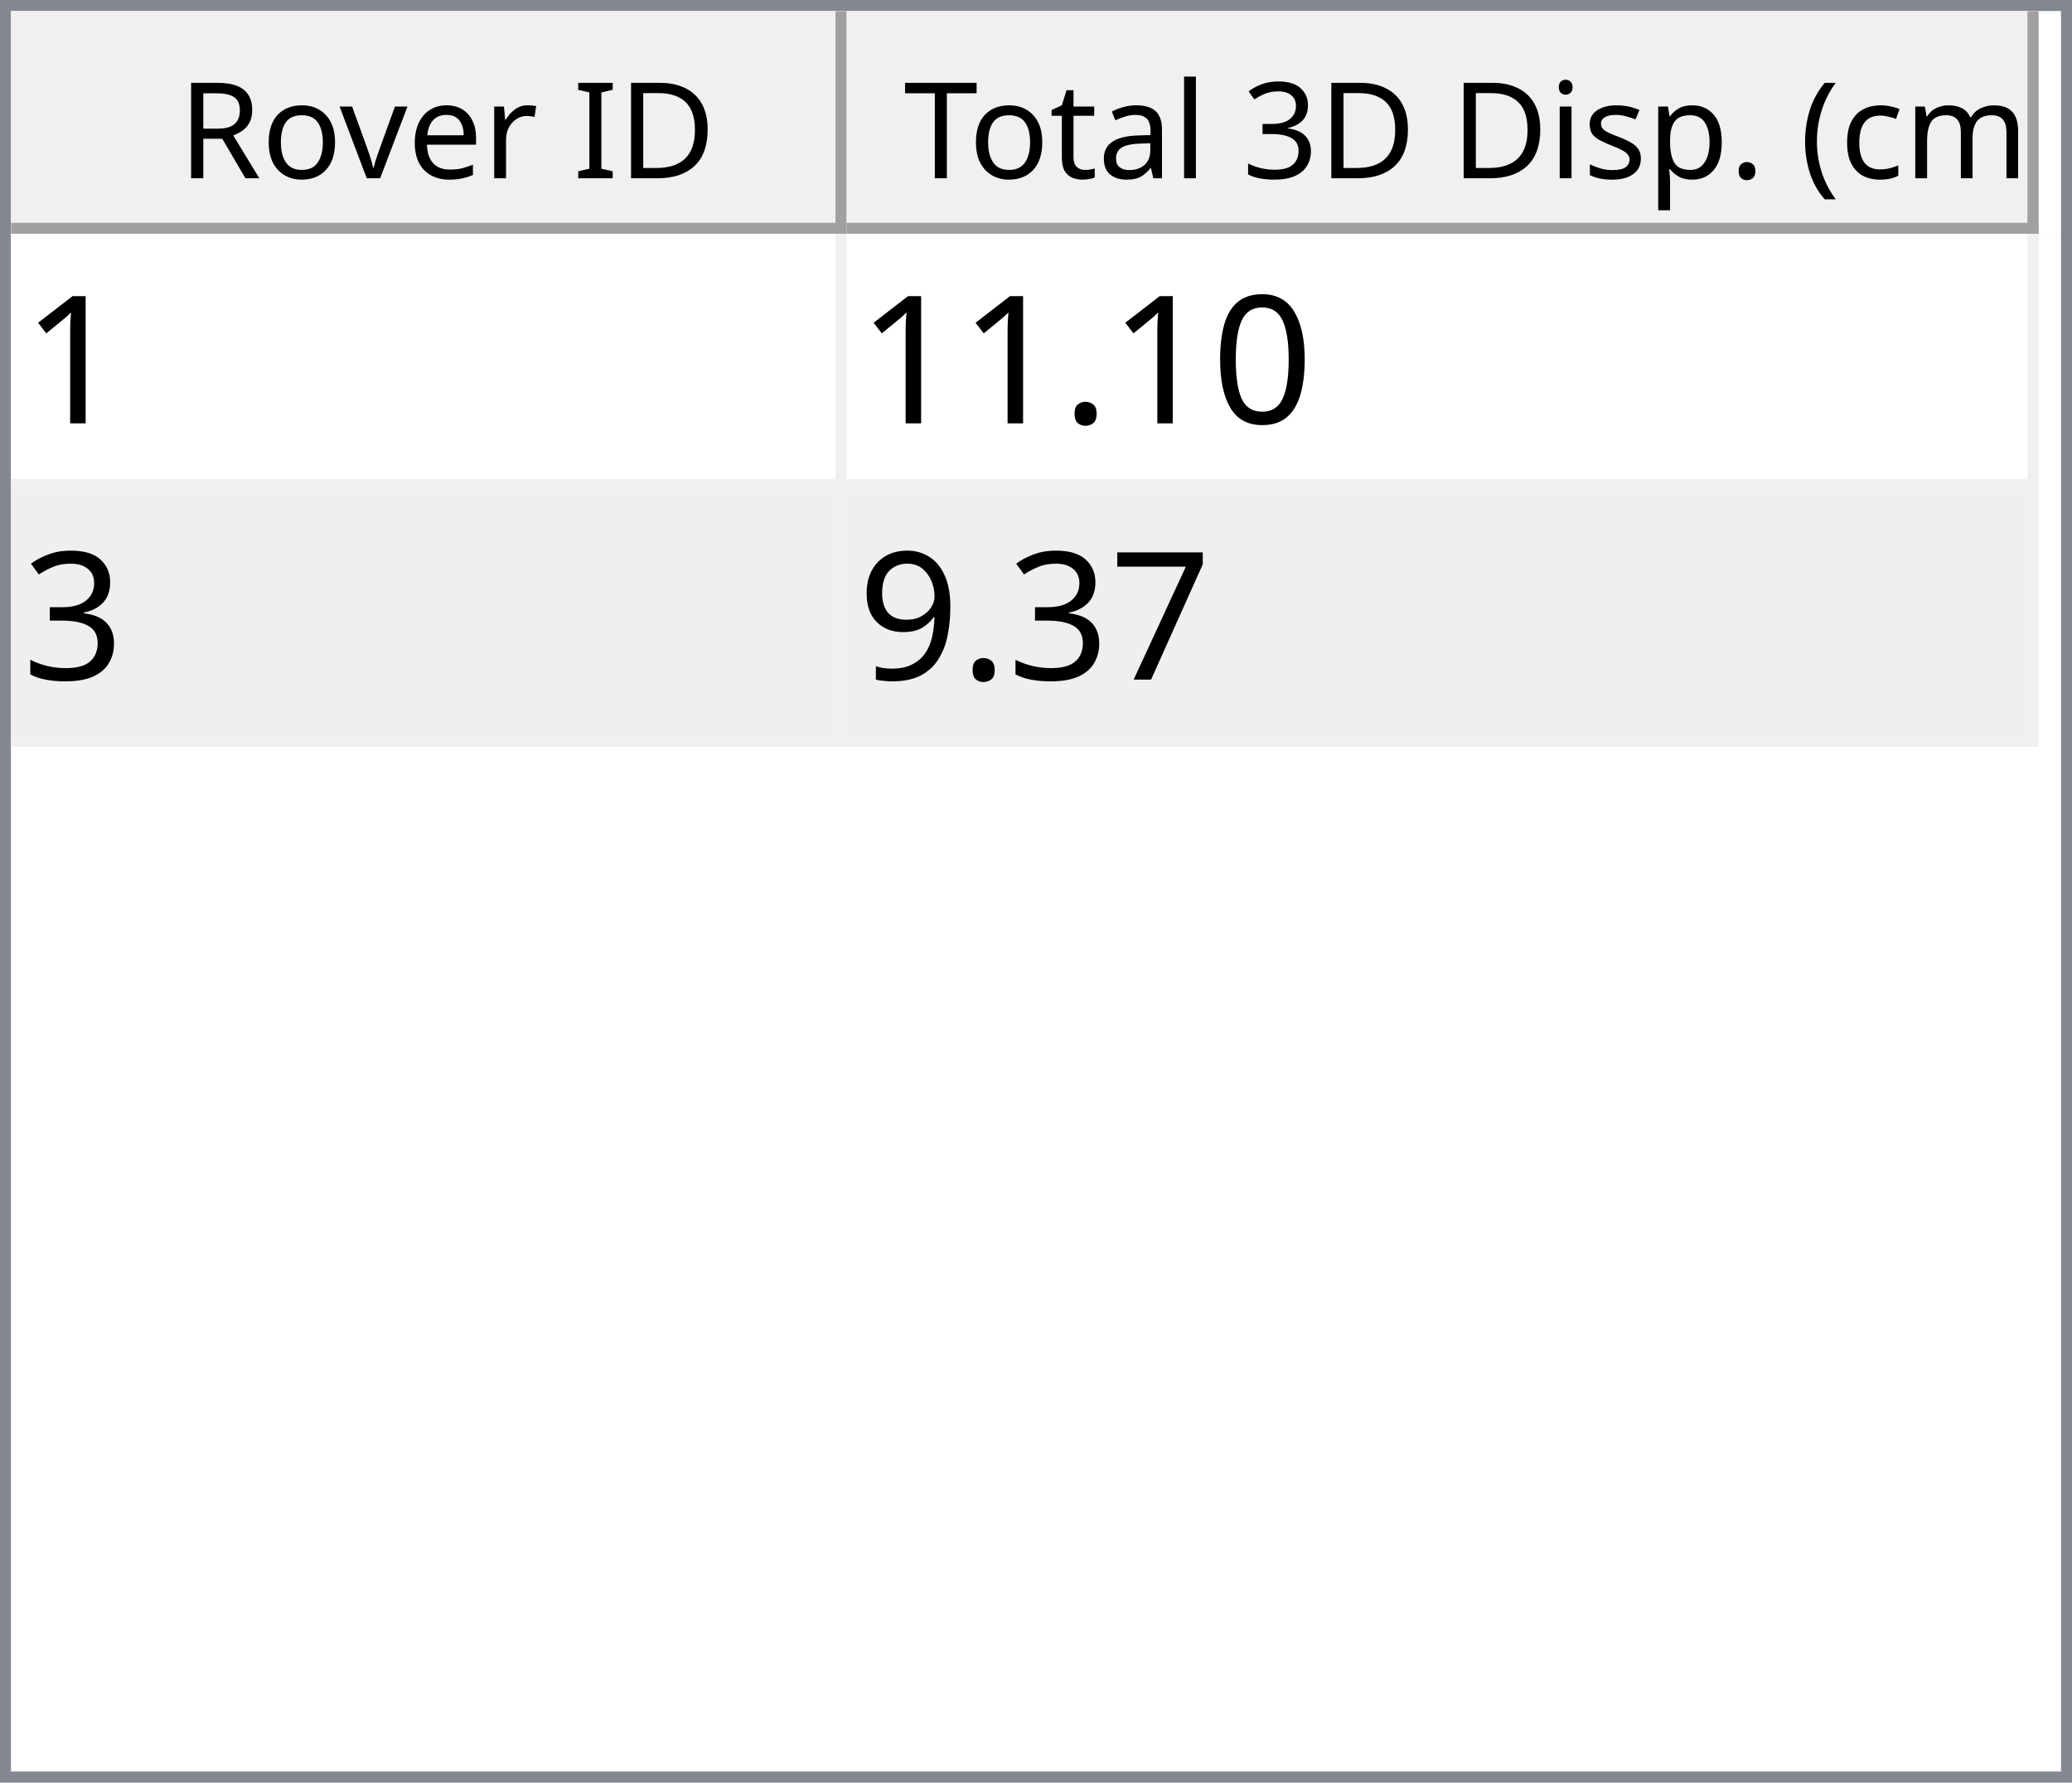
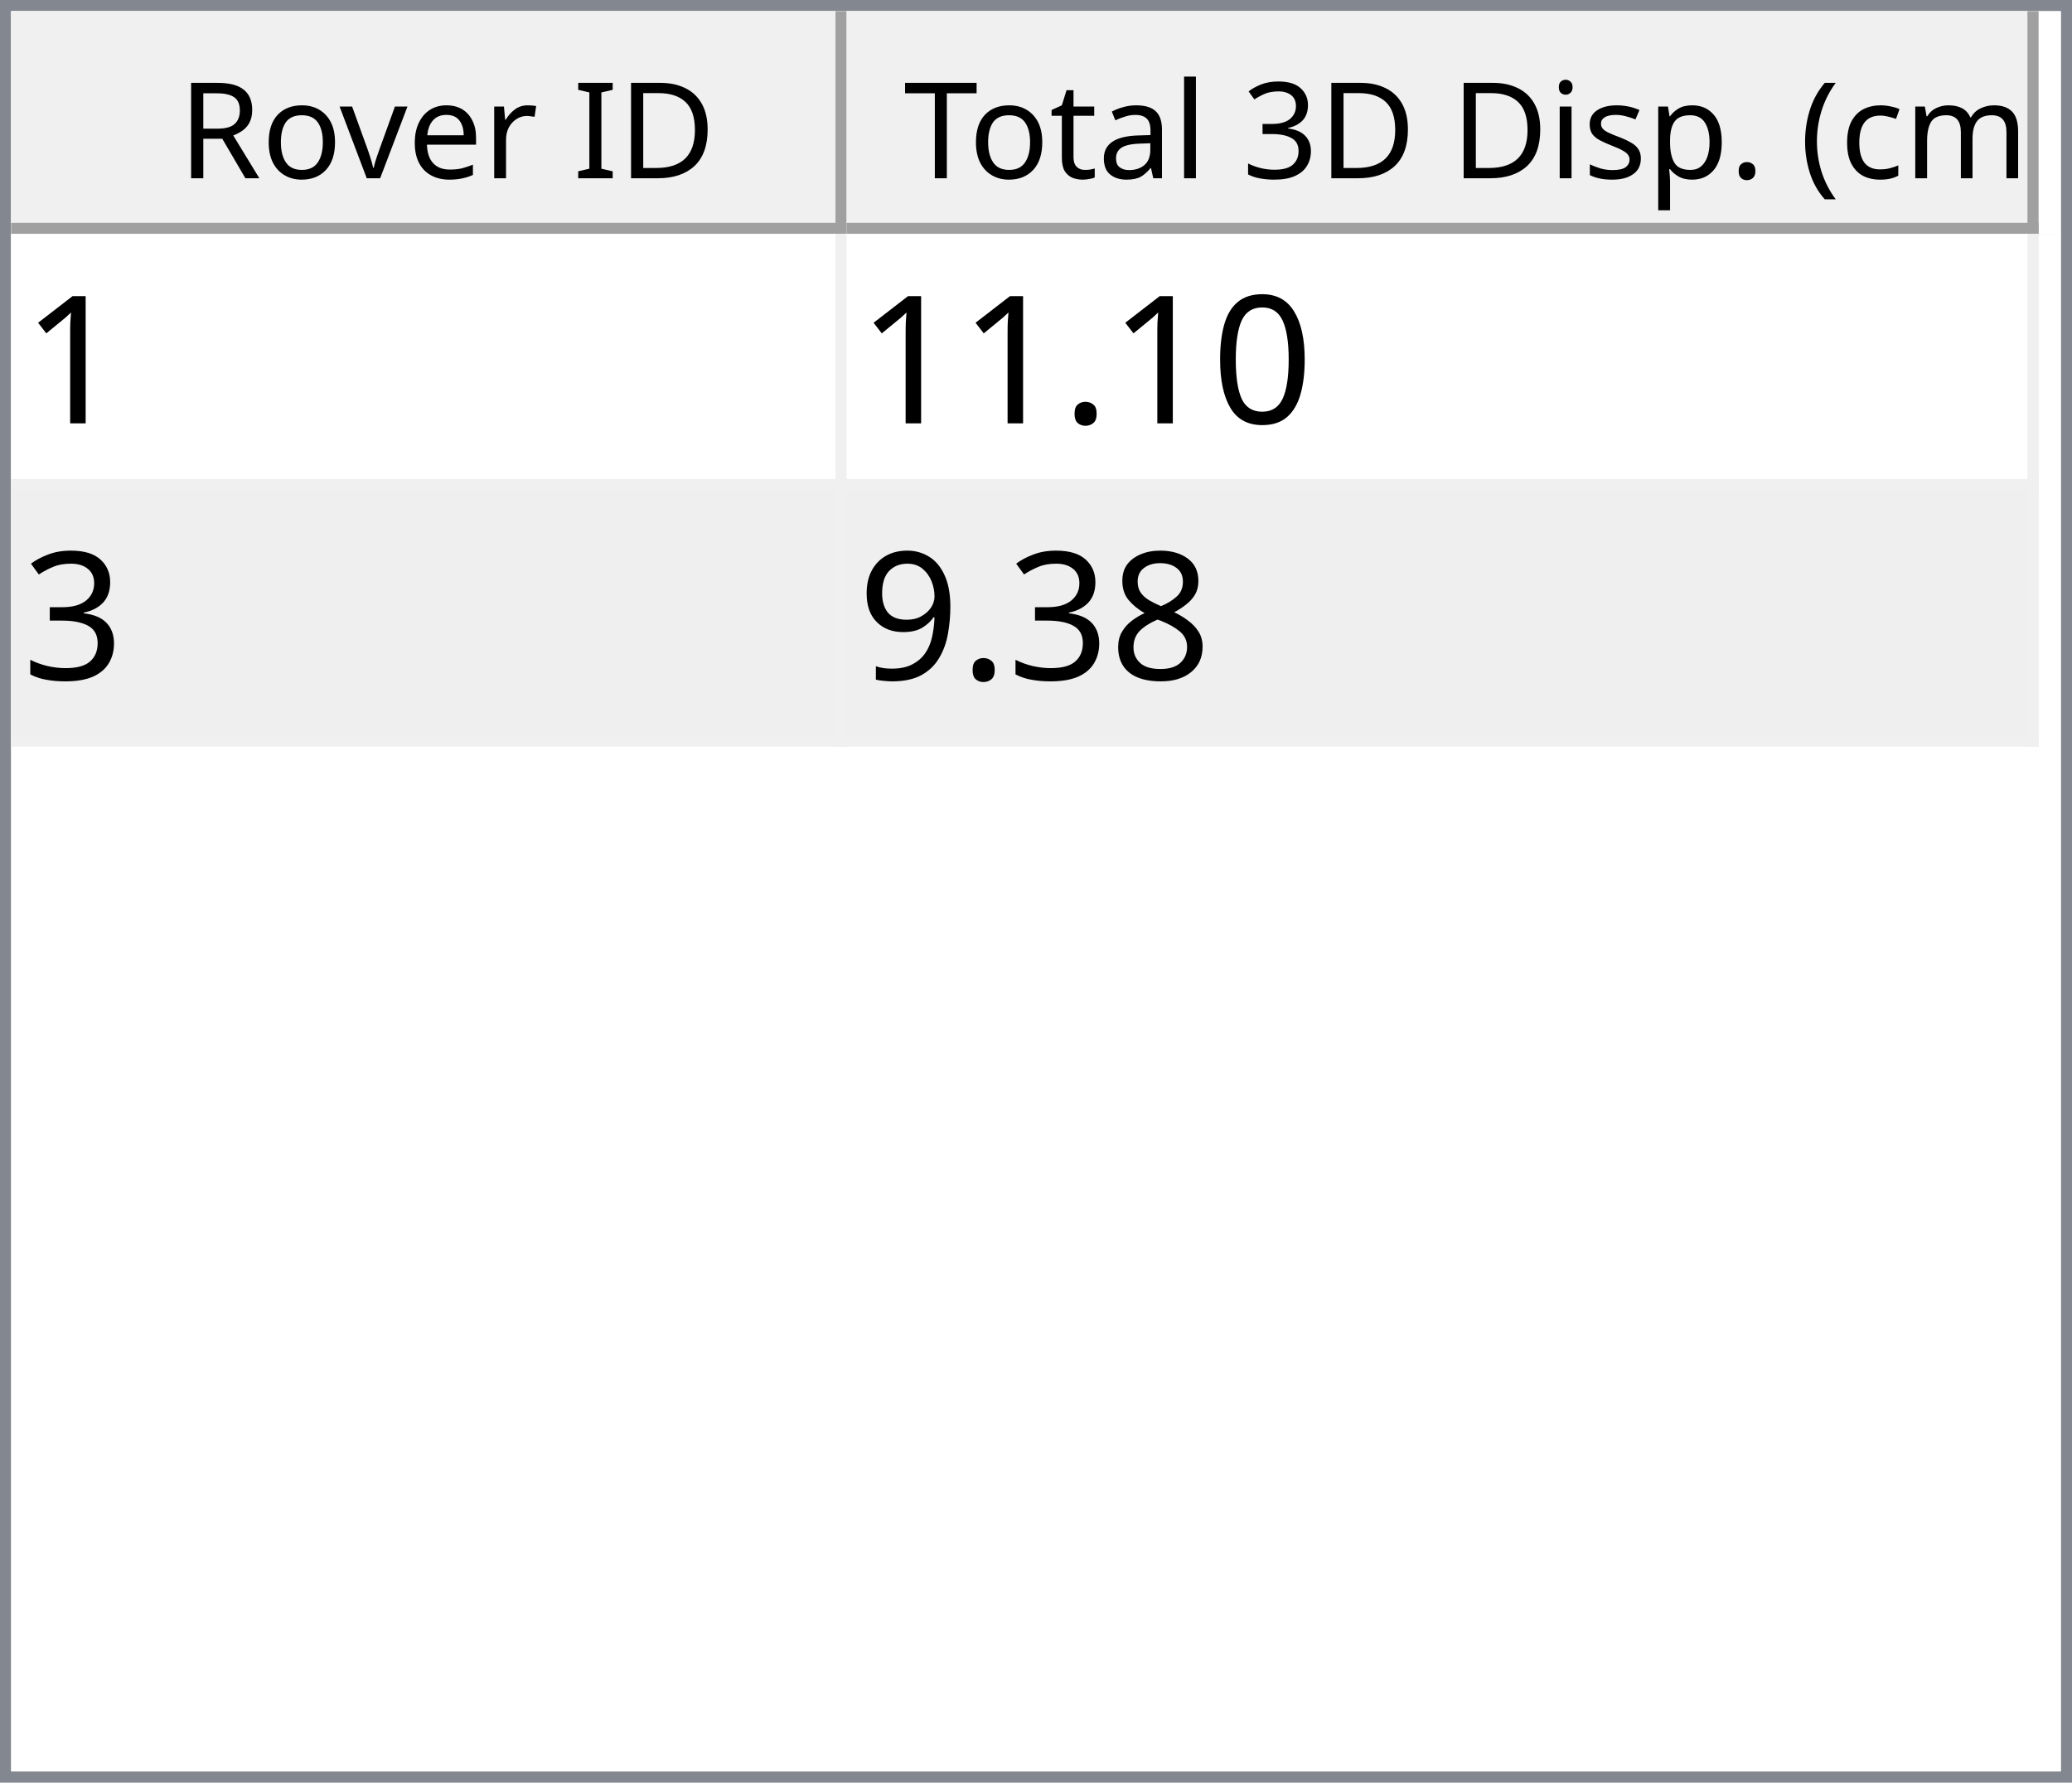
<svg xmlns="http://www.w3.org/2000/svg" style="fill-opacity:1; color-rendering:auto; color-interpolation:auto; text-rendering:auto; stroke:black; stroke-linecap:square; stroke-miterlimit:10; shape-rendering:auto; stroke-opacity:1; fill:black; stroke-dasharray:none; font-weight:normal; stroke-width:1; font-family:'Dialog'; font-style:normal; stroke-linejoin:miter; font-size:12px; stroke-dashoffset:0; image-rendering:auto;" width="186" height="160">
  <defs id="genericDefs" />
  <g>
    <defs id="defs1">
      <clipPath clipPathUnits="userSpaceOnUse" id="clipPath1">
        <path d="M0 0 L186 0 L186 160 L0 160 L0 0 Z" />
      </clipPath>
      <clipPath clipPathUnits="userSpaceOnUse" id="clipPath2">
        <path d="M0 0 L0 160 L186 160 L186 0 Z" />
      </clipPath>
      <clipPath clipPathUnits="userSpaceOnUse" id="clipPath3">
        <path d="M0 0 L0 20 L184 20 L184 0 Z" />
      </clipPath>
      <clipPath clipPathUnits="userSpaceOnUse" id="clipPath4">
        <path d="M0 0 L0 20 L75 20 L75 0 Z" />
      </clipPath>
      <clipPath clipPathUnits="userSpaceOnUse" id="clipPath5">
        <path d="M1 1 L1 19 L74 19 L74 1 Z" />
      </clipPath>
      <clipPath clipPathUnits="userSpaceOnUse" id="clipPath6">
        <path d="M0 0 L0 18 L73 18 L73 0 Z" />
      </clipPath>
      <clipPath clipPathUnits="userSpaceOnUse" id="clipPath7">
        <path d="M-0.5 -0.5 L-0.5 19.5 L74.5 19.5 L74.5 -0.5 Z" />
      </clipPath>
      <clipPath clipPathUnits="userSpaceOnUse" id="clipPath8">
        <path d="M0 0 L0 20 L107 20 L107 0 Z" />
      </clipPath>
      <clipPath clipPathUnits="userSpaceOnUse" id="clipPath9">
        <path d="M1 1 L1 19 L106 19 L106 1 Z" />
      </clipPath>
      <clipPath clipPathUnits="userSpaceOnUse" id="clipPath10">
        <path d="M0 0 L0 18 L105 18 L105 0 Z" />
      </clipPath>
      <clipPath clipPathUnits="userSpaceOnUse" id="clipPath11">
        <path d="M-0.5 -0.5 L-0.5 19.5 L106.5 19.5 L106.5 -0.5 Z" />
      </clipPath>
      <clipPath clipPathUnits="userSpaceOnUse" id="clipPath12">
        <path d="M0 0 L0 138 L184 138 L184 0 Z" />
      </clipPath>
      <clipPath clipPathUnits="userSpaceOnUse" id="clipPath13">
        <path d="M0 0 L0 46 L182 46 L182 0 Z" />
      </clipPath>
      <clipPath clipPathUnits="userSpaceOnUse" id="clipPath14">
        <path d="M-0.5 -0.5 L-0.5 45.5 L181.5 45.5 L181.5 -0.5 Z" />
      </clipPath>
      <clipPath clipPathUnits="userSpaceOnUse" id="clipPath15">
        <path d="M0 0 L0 22 L74 22 L74 0 Z" />
      </clipPath>
      <clipPath clipPathUnits="userSpaceOnUse" id="clipPath16">
        <path d="M0 0 L0 22 L106 22 L106 0 Z" />
      </clipPath>
      <font horiz-adv-x="64.551" id="font1">
        <font-face ascent="107.91" descent="25.098" units-per-em="100" style="font-style:normal; font-family:Segoe UI; font-weight:normal;" />
        <missing-glyph horiz-adv-x="64.551" d="M8.109 0 L8.109 68.266 L56.453 68.266 L56.453 0 L8.109 0 ZM15.328 7.234 L49.219 7.234 L49.219 61.031 L15.328 61.031 L15.328 7.234 Z" />
        <glyph unicode="D" horiz-adv-x="70.117" d="M9.188 0 L9.188 70.016 L28.516 70.016 Q65.531 70.016 65.531 35.891 Q65.531 19.672 55.25 9.836 Q44.969 0 27.734 0 L9.188 0 ZM17.391 62.594 L17.391 7.422 L27.828 7.422 Q41.609 7.422 49.273 14.797 Q56.938 22.172 56.938 35.688 Q56.938 62.594 28.328 62.594 L17.391 62.594 Z" />
        <glyph unicode="I" horiz-adv-x="26.611" d="M17.391 0 L9.188 0 L9.188 70.016 L17.391 70.016 L17.391 0 Z" />
        <glyph unicode=" " horiz-adv-x="27.393" d="" />
        <glyph unicode="r" horiz-adv-x="34.766" d="M34.188 41.891 Q32.078 43.5 28.125 43.5 Q23 43.5 19.555 38.672 Q16.109 33.844 16.109 25.484 L16.109 0 L8.109 0 L8.109 50 L16.109 50 L16.109 39.703 L16.312 39.703 Q18.016 44.969 21.531 47.922 Q25.047 50.875 29.391 50.875 Q32.516 50.875 34.188 50.203 L34.188 41.891 Z" />
        <glyph unicode="e" horiz-adv-x="52.295" d="M48.297 23 L12.984 23 Q13.188 14.656 17.484 10.109 Q21.781 5.562 29.297 5.562 Q37.75 5.562 44.828 11.141 L44.828 3.609 Q38.234 -1.172 27.391 -1.172 Q16.797 -1.172 10.742 5.641 Q4.688 12.453 4.688 24.812 Q4.688 36.469 11.305 43.82 Q17.922 51.172 27.734 51.172 Q37.547 51.172 42.922 44.828 Q48.297 38.484 48.297 27.203 L48.297 23 ZM40.094 29.781 Q40.047 36.719 36.75 40.578 Q33.453 44.438 27.594 44.438 Q21.922 44.438 17.969 40.383 Q14.016 36.328 13.094 29.781 L40.094 29.781 Z" />
        <glyph unicode="v" horiz-adv-x="47.9" d="M47.406 50 L27.484 0 L19.625 0 L0.688 50 L9.469 50 L22.172 13.672 Q23.578 9.672 23.922 6.688 L24.125 6.688 Q24.609 10.453 25.688 13.484 L38.969 50 L47.406 50 Z" />
        <glyph unicode="o" horiz-adv-x="58.594" d="M29 -1.172 Q17.922 -1.172 11.305 5.836 Q4.688 12.844 4.688 24.422 Q4.688 37.016 11.57 44.094 Q18.453 51.172 30.172 51.172 Q41.359 51.172 47.633 44.289 Q53.906 37.406 53.906 25.203 Q53.906 13.234 47.141 6.031 Q40.375 -1.172 29 -1.172 ZM29.594 44.438 Q21.875 44.438 17.383 39.188 Q12.891 33.938 12.891 24.703 Q12.891 15.828 17.43 10.695 Q21.969 5.562 29.594 5.562 Q37.359 5.562 41.531 10.594 Q45.703 15.625 45.703 24.906 Q45.703 34.281 41.531 39.359 Q37.359 44.438 29.594 44.438 Z" />
        <glyph unicode="R" horiz-adv-x="59.814" d="M59.375 0 L49.609 0 L37.891 19.625 Q36.281 22.359 34.766 24.289 Q33.25 26.219 31.664 27.438 Q30.078 28.656 28.25 29.219 Q26.422 29.781 24.125 29.781 L17.391 29.781 L17.391 0 L9.188 0 L9.188 70.016 L30.078 70.016 Q34.672 70.016 38.555 68.867 Q42.438 67.719 45.289 65.375 Q48.141 63.031 49.758 59.547 Q51.375 56.062 51.375 51.375 Q51.375 47.703 50.273 44.656 Q49.172 41.609 47.148 39.211 Q45.125 36.812 42.266 35.133 Q39.406 33.453 35.844 32.516 L35.844 32.328 Q37.594 31.547 38.891 30.547 Q40.188 29.547 41.359 28.18 Q42.531 26.812 43.68 25.078 Q44.828 23.344 46.234 21.047 L59.375 0 ZM17.391 62.594 L17.391 37.203 L28.516 37.203 Q31.594 37.203 34.203 38.133 Q36.812 39.062 38.719 40.797 Q40.625 42.531 41.703 45.047 Q42.781 47.562 42.781 50.688 Q42.781 56.297 39.141 59.445 Q35.5 62.594 28.609 62.594 L17.391 62.594 Z" />
        <glyph unicode=")" horiz-adv-x="30.176" d="M8.297 -15.922 L1.172 -15.922 Q16.406 2.344 16.406 26.812 Q16.406 51.469 1.078 70.016 L8.297 70.016 Q23.531 52.156 23.531 26.703 Q23.531 1.375 8.297 -15.922 Z" />
        <glyph unicode="m" horiz-adv-x="86.133" d="M79.109 0 L71.094 0 L71.094 28.719 Q71.094 37.016 68.531 40.727 Q65.969 44.438 59.906 44.438 Q54.781 44.438 51.195 39.75 Q47.609 35.062 47.609 28.516 L47.609 0 L39.594 0 L39.594 29.688 Q39.594 44.438 28.219 44.438 Q22.953 44.438 19.531 40.016 Q16.109 35.594 16.109 28.516 L16.109 0 L8.109 0 L8.109 50 L16.109 50 L16.109 42.094 L16.312 42.094 Q21.625 51.172 31.844 51.172 Q36.969 51.172 40.773 48.312 Q44.578 45.453 46 40.828 Q51.562 51.172 62.594 51.172 Q79.109 51.172 79.109 30.812 L79.109 0 Z" />
        <glyph unicode="c" horiz-adv-x="46.191" d="M42.188 2.297 Q36.422 -1.172 28.516 -1.172 Q17.828 -1.172 11.258 5.789 Q4.688 12.75 4.688 23.828 Q4.688 36.188 11.766 43.68 Q18.844 51.172 30.672 51.172 Q37.25 51.172 42.281 48.734 L42.281 40.531 Q36.719 44.438 30.375 44.438 Q22.703 44.438 17.797 38.945 Q12.891 33.453 12.891 24.516 Q12.891 15.719 17.508 10.641 Q22.125 5.562 29.891 5.562 Q36.422 5.562 42.188 9.906 L42.188 2.297 Z" />
        <glyph unicode="(" horiz-adv-x="30.176" d="M29.109 -15.922 L21.969 -15.922 Q6.844 1.375 6.844 26.703 Q6.844 52.156 21.969 70.016 L29.203 70.016 Q13.875 51.469 13.875 26.812 Q13.875 2.344 29.109 -15.922 Z" />
        <glyph unicode="." horiz-adv-x="21.68" d="M10.891 -1.078 Q8.641 -1.078 7.055 0.539 Q5.469 2.156 5.469 4.391 Q5.469 6.641 7.055 8.273 Q8.641 9.906 10.891 9.906 Q13.188 9.906 14.797 8.273 Q16.406 6.641 16.406 4.391 Q16.406 2.156 14.797 0.539 Q13.188 -1.078 10.891 -1.078 Z" />
        <glyph unicode="p" horiz-adv-x="58.789" d="M16.312 7.234 L16.109 7.234 L16.109 -23 L8.109 -23 L8.109 50 L16.109 50 L16.109 41.219 L16.312 41.219 Q22.219 51.172 33.594 51.172 Q43.266 51.172 48.688 44.461 Q54.109 37.75 54.109 26.469 Q54.109 13.922 48 6.375 Q41.891 -1.172 31.297 -1.172 Q21.578 -1.172 16.312 7.234 ZM16.109 27.391 L16.109 20.406 Q16.109 14.203 20.141 9.883 Q24.172 5.562 30.375 5.562 Q37.641 5.562 41.773 11.133 Q45.906 16.703 45.906 26.609 Q45.906 34.969 42.047 39.703 Q38.188 44.438 31.594 44.438 Q24.609 44.438 20.359 39.578 Q16.109 34.719 16.109 27.391 Z" />
        <glyph unicode="s" horiz-adv-x="42.432" d="M5.078 1.812 L5.078 10.406 Q11.625 5.562 19.484 5.562 Q30.031 5.562 30.031 12.594 Q30.031 14.594 29.125 15.992 Q28.219 17.391 26.68 18.461 Q25.141 19.531 23.07 20.383 Q21 21.234 18.609 22.172 Q15.281 23.484 12.766 24.828 Q10.25 26.172 8.57 27.859 Q6.891 29.547 6.031 31.695 Q5.172 33.844 5.172 36.719 Q5.172 40.234 6.789 42.945 Q8.406 45.656 11.086 47.484 Q13.766 49.312 17.211 50.242 Q20.656 51.172 24.312 51.172 Q30.812 51.172 35.938 48.922 L35.938 40.828 Q30.422 44.438 23.25 44.438 Q21 44.438 19.195 43.922 Q17.391 43.406 16.094 42.477 Q14.797 41.547 14.086 40.258 Q13.375 38.969 13.375 37.406 Q13.375 35.453 14.086 34.133 Q14.797 32.812 16.164 31.789 Q17.531 30.766 19.484 29.938 Q21.438 29.109 23.922 28.125 Q27.25 26.859 29.883 25.516 Q32.516 24.172 34.375 22.484 Q36.234 20.797 37.234 18.602 Q38.234 16.406 38.234 13.375 Q38.234 9.672 36.602 6.938 Q34.969 4.203 32.234 2.398 Q29.5 0.594 25.93 -0.289 Q22.359 -1.172 18.453 -1.172 Q10.75 -1.172 5.078 1.812 Z" />
        <glyph unicode="i" horiz-adv-x="24.219" d="M12.203 62.703 Q10.062 62.703 8.547 64.164 Q7.031 65.625 7.031 67.875 Q7.031 70.125 8.547 71.609 Q10.062 73.094 12.203 73.094 Q14.406 73.094 15.945 71.609 Q17.484 70.125 17.484 67.875 Q17.484 65.719 15.945 64.211 Q14.406 62.703 12.203 62.703 ZM16.109 0 L8.109 0 L8.109 50 L16.109 50 L16.109 0 Z" />
        <glyph unicode="3" horiz-adv-x="53.906" d="M46.531 19.828 Q46.531 15.094 44.75 11.211 Q42.969 7.328 39.719 4.57 Q36.469 1.812 31.93 0.297 Q27.391 -1.219 21.922 -1.219 Q11.922 -1.219 6 2.594 L6 11.188 Q13.094 5.609 22.219 5.609 Q25.875 5.609 28.828 6.539 Q31.781 7.469 33.906 9.227 Q36.031 10.984 37.18 13.477 Q38.328 15.969 38.328 19.094 Q38.328 32.812 18.797 32.812 L12.984 32.812 L12.984 39.594 L18.5 39.594 Q35.797 39.594 35.797 52.484 Q35.797 64.406 22.609 64.406 Q15.188 64.406 8.688 59.422 L8.688 67.188 Q15.375 71.188 24.609 71.188 Q29 71.188 32.57 69.969 Q36.141 68.75 38.68 66.555 Q41.219 64.359 42.609 61.281 Q44 58.203 44 54.5 Q44 40.672 30.031 36.719 L30.031 36.531 Q33.594 36.141 36.625 34.797 Q39.656 33.453 41.852 31.305 Q44.047 29.156 45.289 26.25 Q46.531 23.344 46.531 19.828 Z" />
        <glyph unicode="l" horiz-adv-x="24.219" d="M16.109 0 L8.109 0 L8.109 74.031 L16.109 74.031 L16.109 0 Z" />
        <glyph unicode="a" horiz-adv-x="50.879" d="M43.891 0 L35.891 0 L35.891 7.812 L35.688 7.812 Q30.469 -1.172 20.312 -1.172 Q12.844 -1.172 8.617 2.781 Q4.391 6.734 4.391 13.281 Q4.391 27.297 20.906 29.594 L35.891 31.688 Q35.891 44.438 25.594 44.438 Q16.547 44.438 9.281 38.281 L9.281 46.484 Q16.656 51.172 26.266 51.172 Q43.891 51.172 43.891 32.516 L43.891 0 ZM35.891 25.297 L23.828 23.641 Q18.266 22.859 15.43 20.875 Q12.594 18.891 12.594 13.875 Q12.594 10.203 15.211 7.883 Q17.828 5.562 22.172 5.562 Q28.125 5.562 32.008 9.742 Q35.891 13.922 35.891 20.312 L35.891 25.297 Z" />
        <glyph unicode="t" horiz-adv-x="33.887" d="M31.297 0.484 Q28.469 -1.078 23.828 -1.078 Q10.688 -1.078 10.688 13.578 L10.688 43.172 L2.094 43.172 L2.094 50 L10.688 50 L10.688 62.203 L18.703 64.797 L18.703 50 L31.297 50 L31.297 43.172 L18.703 43.172 L18.703 14.984 Q18.703 9.969 20.414 7.82 Q22.125 5.672 26.078 5.672 Q29.109 5.672 31.297 7.328 L31.297 0.484 Z" />
        <glyph unicode="T" horiz-adv-x="52.393" d="M50.594 62.594 L30.375 62.594 L30.375 0 L22.172 0 L22.172 62.594 L2 62.594 L2 70.016 L50.594 70.016 L50.594 62.594 Z" />
      </font>
      <font horiz-adv-x="75.0" id="font2">
        <font-face ascent="100.537" descent="21.973" units-per-em="100" style="font-style:normal; font-family:sans-serif; font-weight:normal;" />
        <missing-glyph horiz-adv-x="75.0" d="M12.5 0 L12.5 62.5 L62.5 62.5 L62.5 0 L12.5 0 ZM14.062 1.562 L60.938 1.562 L60.938 60.938 L14.062 60.938 L14.062 1.562 Z" />
        <glyph unicode="1" horiz-adv-x="55.615" d="M37.25 0 L28.469 0 L28.469 56 Q25.297 52.984 20.141 49.953 Q14.984 46.922 10.891 45.406 L10.891 53.906 Q18.266 57.375 23.781 62.305 Q29.297 67.234 31.594 71.875 L37.25 71.875 L37.25 0 Z" />
        <glyph unicode="0" horiz-adv-x="55.615" d="M4.156 35.297 Q4.156 48 6.766 55.742 Q9.375 63.484 14.523 67.68 Q19.672 71.875 27.484 71.875 Q33.25 71.875 37.594 69.555 Q41.938 67.234 44.773 62.867 Q47.609 58.5 49.219 52.227 Q50.828 45.953 50.828 35.297 Q50.828 22.703 48.242 14.969 Q45.656 7.234 40.508 3.008 Q35.359 -1.219 27.484 -1.219 Q17.141 -1.219 11.234 6.203 Q4.156 15.141 4.156 35.297 ZM13.188 35.297 Q13.188 17.672 17.312 11.836 Q21.438 6 27.484 6 Q33.547 6 37.672 11.859 Q41.797 17.719 41.797 35.297 Q41.797 52.984 37.672 58.789 Q33.547 64.594 27.391 64.594 Q21.344 64.594 17.719 59.469 Q13.188 52.938 13.188 35.297 Z" />
        <glyph unicode="." horiz-adv-x="27.783" d="M9.078 0 L9.078 10.016 L19.094 10.016 L19.094 0 L9.078 0 Z" />
        <glyph unicode="3" horiz-adv-x="55.615" d="M4.203 18.891 L12.984 20.062 Q14.5 12.594 18.141 9.297 Q21.781 6 27 6 Q33.203 6 37.477 10.297 Q41.75 14.594 41.75 20.953 Q41.75 27 37.797 30.93 Q33.844 34.859 27.734 34.859 Q25.25 34.859 21.531 33.891 L22.516 41.609 Q23.391 41.5 23.922 41.5 Q29.547 41.5 34.039 44.43 Q38.531 47.359 38.531 53.469 Q38.531 58.297 35.258 61.477 Q31.984 64.656 26.812 64.656 Q21.688 64.656 18.266 61.43 Q14.844 58.203 13.875 51.766 L5.078 53.328 Q6.688 62.156 12.398 67.016 Q18.109 71.875 26.609 71.875 Q32.469 71.875 37.398 69.359 Q42.328 66.844 44.945 62.5 Q47.562 58.156 47.562 53.266 Q47.562 48.641 45.07 44.828 Q42.578 41.016 37.703 38.766 Q44.047 37.312 47.562 32.695 Q51.078 28.078 51.078 21.141 Q51.078 11.766 44.242 5.25 Q37.406 -1.266 26.953 -1.266 Q17.531 -1.266 11.305 4.352 Q5.078 9.969 4.203 18.891 Z" />
-         <glyph unicode="7" horiz-adv-x="55.615" d="M4.734 62.203 L4.734 70.656 L51.078 70.656 L51.078 63.812 Q44.234 56.547 37.523 44.484 Q30.812 32.422 27.156 19.672 Q24.516 10.688 23.781 0 L14.75 0 Q14.891 8.453 18.062 20.414 Q21.234 32.375 27.172 43.484 Q33.109 54.594 39.797 62.203 L4.734 62.203 Z" />
+         <glyph unicode="8" horiz-adv-x="55.615" d="M17.672 38.812 Q12.203 40.828 9.57 44.539 Q6.938 48.25 6.938 53.422 Q6.938 61.234 12.555 66.555 Q18.172 71.875 27.484 71.875 Q36.859 71.875 42.578 66.43 Q48.297 60.984 48.297 53.172 Q48.297 48.188 45.68 44.508 Q43.062 40.828 37.75 38.812 Q44.344 36.672 47.781 31.883 Q51.219 27.094 51.219 20.453 Q51.219 11.281 44.727 5.031 Q38.234 -1.219 27.641 -1.219 Q17.047 -1.219 10.547 5.055 Q4.047 11.328 4.047 20.703 Q4.047 27.688 7.594 32.398 Q11.141 37.109 17.672 38.812 ZM15.922 53.719 Q15.922 48.641 19.195 45.414 Q22.469 42.188 27.688 42.188 Q32.766 42.188 36.016 45.383 Q39.266 48.578 39.266 53.219 Q39.266 58.062 35.914 61.359 Q32.562 64.656 27.594 64.656 Q22.562 64.656 19.242 61.43 Q15.922 58.203 15.922 53.719 ZM13.094 20.656 Q13.094 16.891 14.875 13.375 Q16.656 9.859 20.172 7.93 Q23.688 6 27.734 6 Q34.031 6 38.133 10.055 Q42.234 14.109 42.234 20.359 Q42.234 26.703 38.016 30.859 Q33.797 35.016 27.438 35.016 Q21.234 35.016 17.164 30.914 Q13.094 26.812 13.094 20.656 Z" />
        <glyph unicode="9" horiz-adv-x="55.615" d="M5.469 16.547 L13.922 17.328 Q14.984 11.375 18.016 8.688 Q21.047 6 25.781 6 Q29.828 6 32.883 7.859 Q35.938 9.719 37.891 12.82 Q39.844 15.922 41.164 21.195 Q42.484 26.469 42.484 31.938 Q42.484 32.516 42.438 33.688 Q39.797 29.5 35.234 26.883 Q30.672 24.266 25.344 24.266 Q16.453 24.266 10.305 30.711 Q4.156 37.156 4.156 47.703 Q4.156 58.594 10.578 65.234 Q17 71.875 26.656 71.875 Q33.641 71.875 39.43 68.117 Q45.219 64.359 48.219 57.398 Q51.219 50.438 51.219 37.25 Q51.219 23.531 48.242 15.406 Q45.266 7.281 39.383 3.031 Q33.5 -1.219 25.594 -1.219 Q17.188 -1.219 11.867 3.445 Q6.547 8.109 5.469 16.547 ZM41.453 48.141 Q41.453 55.719 37.43 60.156 Q33.406 64.594 27.734 64.594 Q21.875 64.594 17.531 59.812 Q13.188 55.031 13.188 47.406 Q13.188 40.578 17.312 36.305 Q21.438 32.031 27.484 32.031 Q33.594 32.031 37.523 36.305 Q41.453 40.578 41.453 48.141 Z" />
      </font>
    </defs>
    <g style="fill:white; stroke:white;">
      <rect x="0" y="0" width="186" style="clip-path:url(#clipPath1); stroke:none;" height="160" />
    </g>
    <g style="fill:white; text-rendering:optimizeSpeed; color-rendering:optimizeSpeed; image-rendering:optimizeSpeed; shape-rendering:crispEdges; stroke:white; color-interpolation:sRGB;">
      <rect x="0" width="186" height="160" y="0" style="stroke:none;" />
      <path style="stroke:none;" d="M0 160 L186 160 L186 0 L0 0 Z" />
    </g>
    <g style="fill:rgb(240,240,240); font-family:'Segoe UI'; stroke:rgb(240,240,240);">
      <rect x="0" y="0" width="186" style="clip-path:url(#clipPath2); stroke:none;" height="160" />
    </g>
    <g style="fill:rgb(130,135,144); font-family:'Segoe UI'; stroke:rgb(130,135,144);">
      <path d="M0 0 L186 0 L186 160 L0 160 L0 0 ZM1 1 L185 1 L185 159 L1 159 L1 1 Z" style="fill-rule:evenodd; clip-path:url(#clipPath2); stroke:none;" />
    </g>
    <g style="fill:white; font-family:'Segoe UI'; stroke:white;" transform="translate(1,1)">
      <rect x="0" y="0" width="184" style="clip-path:url(#clipPath3); stroke:none;" height="20" />
    </g>
    <g style="fill:rgb(240,240,240); font-family:'Segoe UI'; stroke:rgb(240,240,240);" transform="translate(1,1)">
      <rect x="0" y="0" width="75" style="clip-path:url(#clipPath4); stroke:none;" height="20" />
    </g>
    <g style="font-family:'Segoe UI';" transform="translate(2,2)">
      <text x="14" xml:space="preserve" y="14" style="clip-path:url(#clipPath6); stroke:none;">Rover ID</text>
    </g>
    <g style="fill:rgb(160,160,160); font-family:'Segoe UI'; stroke:rgb(160,160,160); stroke-linejoin:bevel;" transform="translate(1.5,1.5)">
      <line x1="74" x2="74" y1="0" style="fill:none; clip-path:url(#clipPath7);" y2="19" />
    </g>
    <g style="fill:rgb(160,160,160); font-family:'Segoe UI'; stroke:rgb(160,160,160); stroke-linejoin:bevel;" transform="matrix(1,0,0,1,1,1) translate(0.5,0.5)">
      <line x1="0" x2="74" y1="19" style="fill:none; clip-path:url(#clipPath7);" y2="19" />
    </g>
    <g style="fill:rgb(240,240,240); font-family:'Segoe UI'; stroke:rgb(240,240,240);" transform="translate(76,1)">
      <rect x="0" y="0" width="107" style="clip-path:url(#clipPath8); stroke:none;" height="20" />
    </g>
    <g style="font-family:'Segoe UI';" transform="translate(77,2)">
      <text x="1" xml:space="preserve" y="14" style="clip-path:url(#clipPath10); stroke:none;"> Total 3D Disp. (cm)</text>
    </g>
    <g style="fill:rgb(160,160,160); font-family:'Segoe UI'; stroke:rgb(160,160,160); stroke-linejoin:bevel;" transform="translate(76.5,1.5)">
      <line x1="106" x2="106" y1="0" style="fill:none; clip-path:url(#clipPath11);" y2="19" />
    </g>
    <g style="fill:rgb(160,160,160); font-family:'Segoe UI'; stroke:rgb(160,160,160); stroke-linejoin:bevel;" transform="matrix(1,0,0,1,76,1) translate(0.5,0.5)">
      <line x1="0" x2="106" y1="19" style="fill:none; clip-path:url(#clipPath11);" y2="19" />
    </g>
    <g style="fill:white; font-family:'Segoe UI'; stroke:white;" transform="translate(1,21)">
      <rect x="0" y="0" width="184" style="clip-path:url(#clipPath12); stroke:none;" height="138" />
    </g>
    <g style="fill:rgb(240,240,240); font-size:16px; font-family:sans-serif; stroke:rgb(240,240,240);" transform="translate(1,21)">
      <rect x="0" y="0" width="182" style="clip-path:url(#clipPath13); stroke:none;" height="46" />
      <line transform="translate(0.5,0.5)" x1="0" x2="181" y1="22" style="clip-path:url(#clipPath14); fill:none; stroke-linejoin:bevel;" y2="22" />
    </g>
    <g transform="matrix(1,0,0,1,1,21) translate(0.5,0.5)" style="fill:rgb(240,240,240); font-size:16px; font-family:sans-serif; stroke:rgb(240,240,240); stroke-linejoin:bevel;">
      <line x1="0" x2="181" y1="45" style="fill:none; clip-path:url(#clipPath14);" y2="45" />
    </g>
    <g transform="matrix(1,0,0,1,1,21) translate(0.5,0.5)" style="fill:rgb(240,240,240); font-size:16px; font-family:sans-serif; stroke:rgb(240,240,240); stroke-linejoin:bevel;">
      <line x1="74" x2="74" y1="0" style="fill:none; clip-path:url(#clipPath14);" y2="45" />
    </g>
    <g transform="matrix(1,0,0,1,1,21) translate(0.5,0.5)" style="fill:rgb(240,240,240); font-size:16px; font-family:sans-serif; stroke:rgb(240,240,240); stroke-linejoin:bevel;">
      <line x1="181" x2="181" y1="0" style="fill:none; clip-path:url(#clipPath14);" y2="45" />
    </g>
    <g style="fill:white; font-size:16px; font-family:sans-serif; stroke:white;" transform="matrix(1,0,0,1,1,21)">
      <rect x="0" y="0" width="74" style="clip-path:url(#clipPath15); stroke:none;" height="22" />
      <text x="1" y="17" style="fill:black; clip-path:url(#clipPath15); stroke:none;" xml:space="preserve">1</text>
    </g>
    <g style="fill:white; font-size:16px; font-family:sans-serif; stroke:white;" transform="matrix(1,0,0,1,1,21) translate(75,0)">
      <rect x="0" y="0" width="106" style="clip-path:url(#clipPath16); stroke:none;" height="22" />
      <text x="1" y="17" style="fill:black; clip-path:url(#clipPath16); stroke:none;" xml:space="preserve">11.10</text>
    </g>
    <g style="fill:rgb(239,239,239); font-size:16px; font-family:sans-serif; stroke:rgb(239,239,239);" transform="matrix(1,0,0,1,1,21) translate(0,23)">
      <rect x="0" y="0" width="74" style="clip-path:url(#clipPath15); stroke:none;" height="22" />
      <text x="1" y="17" style="fill:black; clip-path:url(#clipPath15); stroke:none;" xml:space="preserve">3</text>
    </g>
    <g style="fill:rgb(239,239,239); font-size:16px; font-family:sans-serif; stroke:rgb(239,239,239);" transform="matrix(1,0,0,1,1,21) translate(75,23)">
      <rect x="0" y="0" width="106" style="clip-path:url(#clipPath16); stroke:none;" height="22" />
-       <text x="1" y="17" style="fill:black; clip-path:url(#clipPath16); stroke:none;" xml:space="preserve">9.37</text>
+       <text x="1" y="17" style="fill:black; clip-path:url(#clipPath16); stroke:none;" xml:space="preserve">9.38</text>
    </g>
  </g>
</svg>
